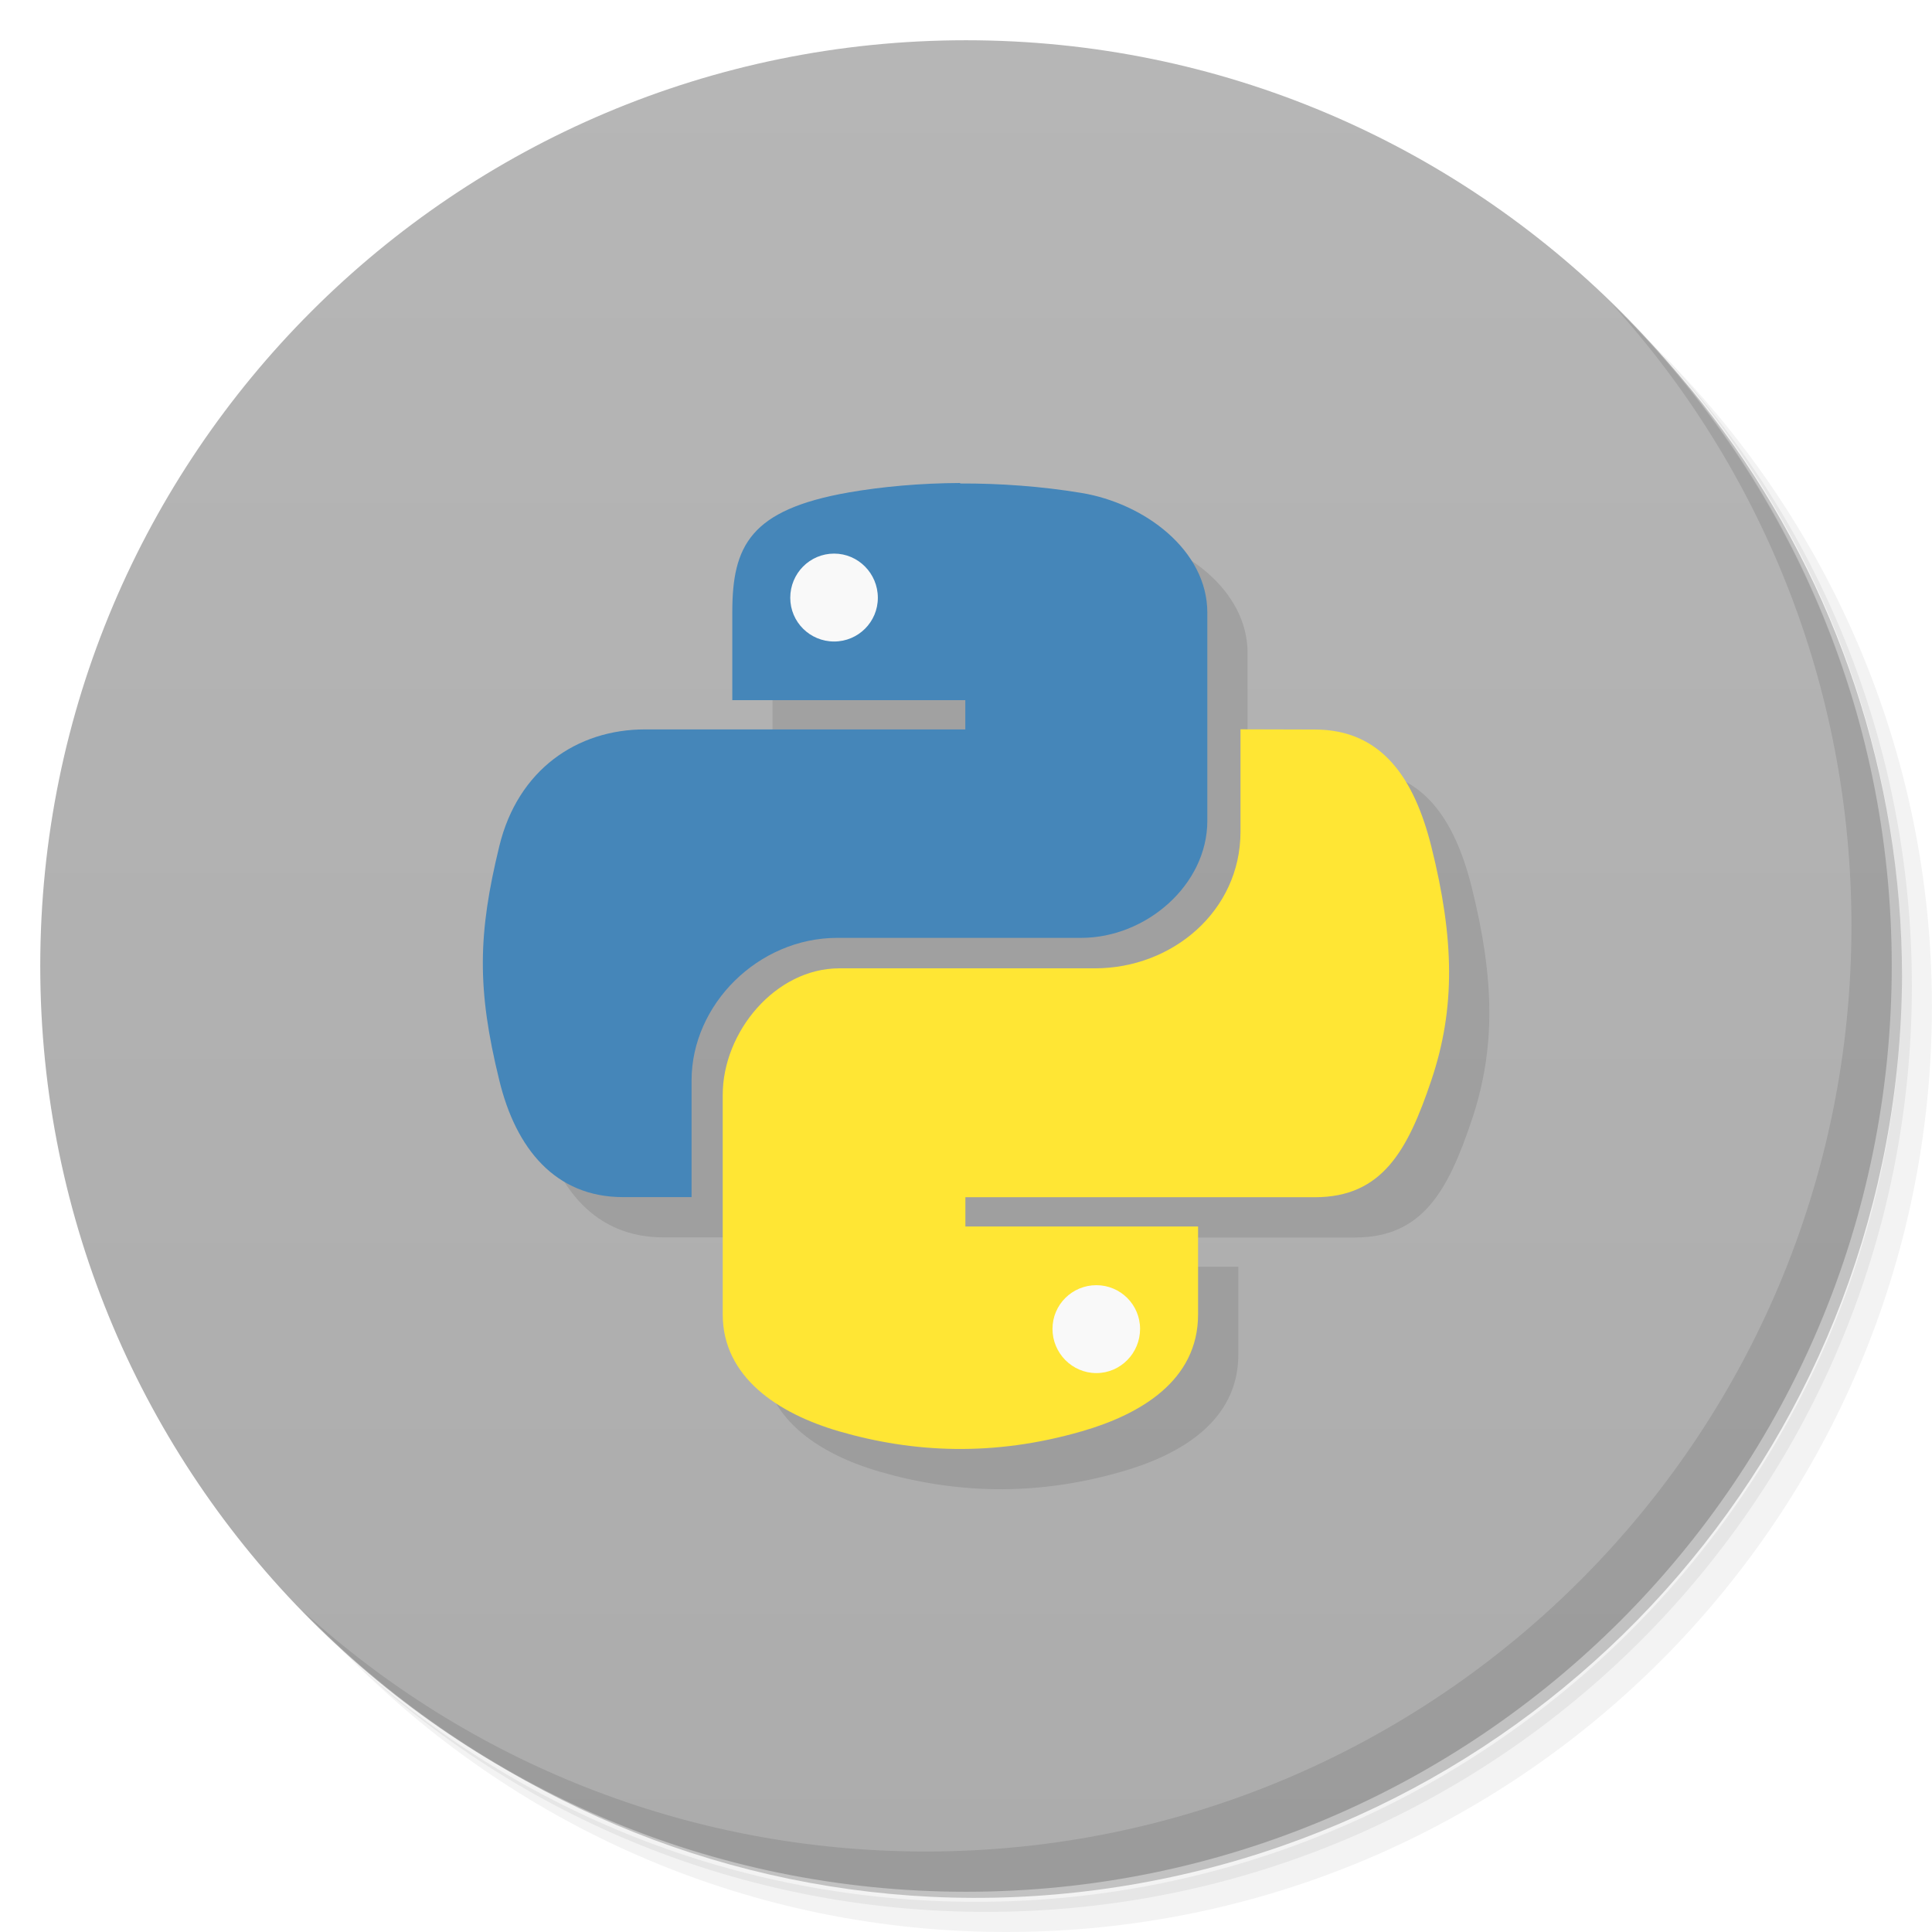
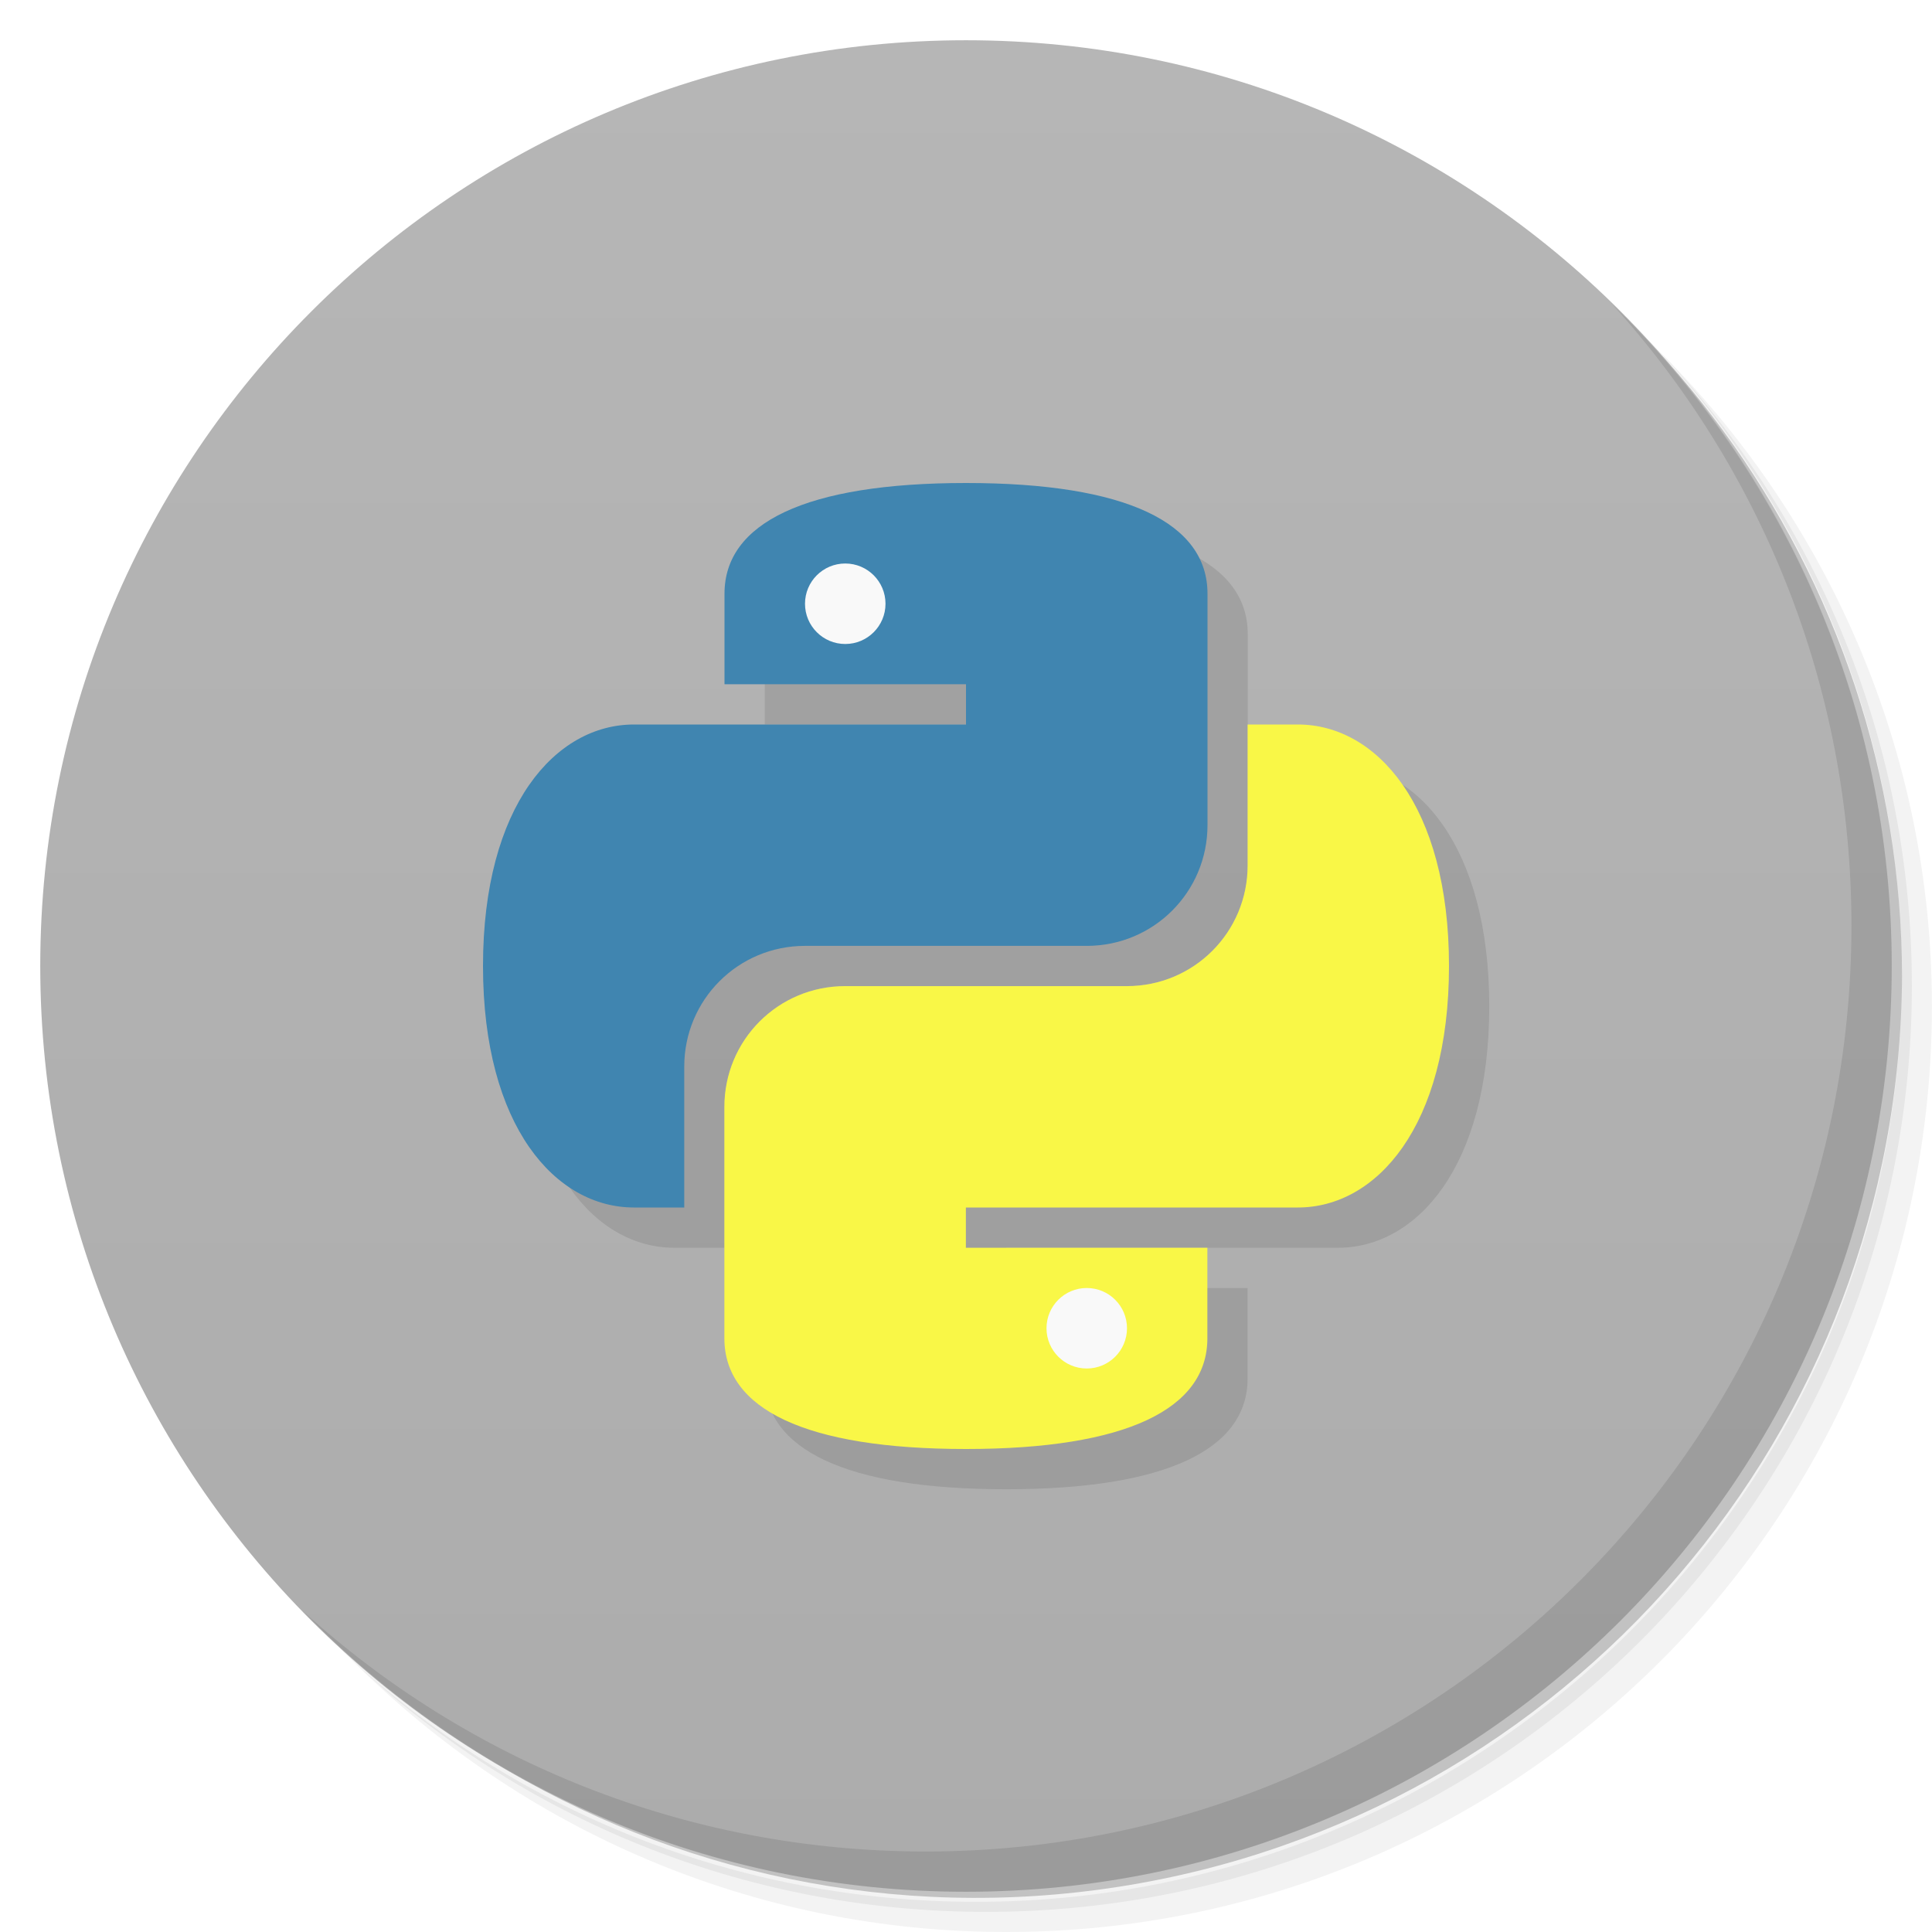
<svg xmlns="http://www.w3.org/2000/svg" viewBox="0 0 48 48">
  <defs>
    <linearGradient id="linearGradient3764" x1="1" x2="47" gradientUnits="userSpaceOnUse" gradientTransform="matrix(0,-1,1,0,-1.5e-6,48)">
      <stop style="stop-color:#acacac;stop-opacity:1" />
      <stop offset="1" style="stop-color:#b6b6b6;stop-opacity:1" />
    </linearGradient>
  </defs>
  <g>
    <path d="m 36.31 5 c 5.859 4.062 9.688 10.831 9.688 18.5 c 0 12.426 -10.07 22.5 -22.5 22.5 c -7.669 0 -14.438 -3.828 -18.5 -9.688 c 1.037 1.822 2.306 3.499 3.781 4.969 c 4.085 3.712 9.514 5.969 15.469 5.969 c 12.703 0 23 -10.298 23 -23 c 0 -5.954 -2.256 -11.384 -5.969 -15.469 c -1.469 -1.475 -3.147 -2.744 -4.969 -3.781 z m 4.969 3.781 c 3.854 4.113 6.219 9.637 6.219 15.719 c 0 12.703 -10.297 23 -23 23 c -6.081 0 -11.606 -2.364 -15.719 -6.219 c 4.16 4.144 9.883 6.719 16.219 6.719 c 12.703 0 23 -10.298 23 -23 c 0 -6.335 -2.575 -12.06 -6.719 -16.219 z" style="opacity:0.05" />
    <path d="m 41.28 8.781 c 3.712 4.085 5.969 9.514 5.969 15.469 c 0 12.703 -10.297 23 -23 23 c -5.954 0 -11.384 -2.256 -15.469 -5.969 c 4.113 3.854 9.637 6.219 15.719 6.219 c 12.703 0 23 -10.298 23 -23 c 0 -6.081 -2.364 -11.606 -6.219 -15.719 z" style="opacity:0.1" />
    <path d="m 31.25 2.375 c 8.615 3.154 14.75 11.417 14.75 21.13 c 0 12.426 -10.07 22.5 -22.5 22.5 c -9.708 0 -17.971 -6.135 -21.12 -14.75 a 23 23 0 0 0 44.875 -7 a 23 23 0 0 0 -16 -21.875 z" style="opacity:0.2" />
  </g>
  <g>
    <path d="m 24 1 c 12.703 0 23 10.297 23 23 c 0 12.703 -10.297 23 -23 23 -12.703 0 -23 -10.297 -23 -23 0 -12.703 10.297 -23 23 -23 z" style="fill:url(#linearGradient3764);fill-opacity:1" />
  </g>
  <g>
    <g>
      <g transform="translate(1,1)">
        <g style="opacity:0.1">
-           <g>
-             <path d="m 23.855 12 c -0.988 0.004 -1.934 0.09 -2.766 0.234 -2.449 0.43 -2.895 1.324 -2.895 2.977 l 0 2.184 5.789 0 0 0.727 -7.961 0 c -1.684 0 -3.156 1 -3.617 2.902 -0.531 2.18 -0.559 3.543 0 5.816 0.41 1.695 1.391 2.902 3.074 2.902 l 1.703 0 0 -2.898 c 0 -1.887 1.656 -3.543 3.621 -3.543 l 6.06 0 c 1.609 0 3.133 -1.313 3.133 -2.91 l 0 -5.168 c 0 -1.551 -1.559 -2.719 -3.133 -2.977 -0.992 -0.164 -2.023 -0.238 -3.01 -0.234" style="fill:#000;fill-opacity:1;stroke:none;fill-rule:nonzero" />
-             <path d="m 30.82 18.12 0 2.543 c 0 1.969 -1.691 3.395 -3.617 3.395 l -6.352 0 c -1.582 0 -2.895 1.578 -2.895 3.145 l 0 5.453 c 0 1.551 1.363 2.461 2.895 2.906 1.832 0.531 3.828 0.633 6.02 0 1.457 -0.418 2.895 -1.258 2.895 -2.906 l 0 -2.184 -5.781 0 0 -0.727 8.68 0 c 1.68 0 2.309 -1.164 2.895 -2.902 0.605 -1.793 0.574 -3.52 0 -5.816 -0.418 -1.66 -1.211 -2.902 -2.895 -2.902" style="fill:#000;fill-opacity:1;stroke:none;fill-rule:nonzero" />
-           </g>
-         </g>
-       </g>
+      
    </g>
-   </g>
-   <g transform="translate(-1.8259104e-4,0)">
-     <g>
-       <g>
-         <path d="m 21.863 14.984 c 0 0.828 -0.672 1.5 -1.5 1.5 -0.828 0 -1.5 -0.672 -1.5 -1.5 0 -0.828 0.672 -1.5 1.5 -1.5 0.828 0 1.5 0.672 1.5 1.5 m 0 0" style="fill:#f9f9f9;fill-opacity:1;stroke:none;fill-rule:nonzero" />
-         <path d="m 23.855 12 c -0.988 0.004 -1.934 0.09 -2.766 0.234 -2.449 0.43 -2.895 1.324 -2.895 2.977 l 0 2.184 5.789 0 0 0.727 -7.961 0 c -1.684 0 -3.156 1 -3.617 2.902 -0.531 2.18 -0.559 3.543 0 5.816 0.41 1.695 1.391 2.902 3.074 2.902 l 1.703 0 0 -2.898 c 0 -1.887 1.656 -3.543 3.621 -3.543 l 6.06 0 c 1.609 0 3.133 -1.313 3.133 -2.91 l 0 -5.168 c 0 -1.551 -1.559 -2.719 -3.133 -2.977 -0.992 -0.164 -2.023 -0.238 -3.01 -0.234 m -3.129 1.742 c 0.598 0 1.086 0.492 1.086 1.098 0 0.602 -0.488 1.086 -1.086 1.086 -0.602 0 -1.09 -0.484 -1.09 -1.086 0 -0.605 0.484 -1.098 1.09 -1.098 m 0 0" style="fill:#4586b9;fill-opacity:1;stroke:none;fill-rule:nonzero" />
-         <path d="m 28.867 32.984 c 0 0.828 -0.672 1.5 -1.5 1.5 -0.832 0 -1.504 -0.672 -1.504 -1.5 0 -0.828 0.672 -1.5 1.504 -1.5 0.828 0 1.5 0.672 1.5 1.5 m 0 0" style="fill:#f9f9f9;fill-opacity:1;stroke:none;fill-rule:nonzero" />
-         <path d="m 30.82,18.12 0,2.543 c 0,1.969 -1.691,3.395 -3.617,3.395 l -6.352,0 c -1.582,0 -2.895,1.578 -2.895,3.145 l 0,5.453 c 0,1.551 1.363,2.461 2.895,2.906 1.832,0.531 3.828,0.633 6.02,0 1.457,-0.418 2.895,-1.258 2.895,-2.906 l 0,-2.184 -5.781,0 0,-0.727 8.68,0 c 1.68,0 2.309,-1.164 2.895,-2.902 0.605,-1.793 0.574,-3.52 0,-5.816 -0.418,-1.66 -1.211,-2.902 -2.895,-2.902 M 27.239,31.93 c 0.598,0 1.086,0.484 1.086,1.086 0,0.602 -0.484,1.098 -1.086,1.098 -0.602,0 -1.09,-0.496 -1.09,-1.098 0,-0.602 0.488,-1.086 1.09,-1.086 m 0,0" style="fill:#ffe634;fill-opacity:1;stroke:none;fill-rule:nonzero" />
      </g>
    </g>
  </g>
  <g>
    <path d="m 40.03 7.531 c 3.712 4.084 5.969 9.514 5.969 15.469 0 12.703 -10.297 23 -23 23 c -5.954 0 -11.384 -2.256 -15.469 -5.969 4.178 4.291 10.01 6.969 16.469 6.969 c 12.703 0 23 -10.298 23 -23 0 -6.462 -2.677 -12.291 -6.969 -16.469 z" style="opacity:0.1" />
  </g>
+   <path d="m 25 13 c -4 0 -6 1 -6 2.75 l 0 2.25 6 0 0 1 -8.25 0 c -1.939 0 -3.75 2 -3.75 6 c 0 4 1.811 6 3.75 6 l 1.25 0 0 -3.5 c 0 -1.662 1.338 -3 3 -3 l 7 0 c 1.662 0 3 -1.338 3 -3 l 0 -5.75 c 0 -1.75 -2 -2.75 -6 -2.75 m 6.996 6 0 3.5 c 0 1.662 -1.338 3 -3 3 l -7 0 c -1.662 0 -3 1.338 -3 3 l 0 5.75 c 0 1.75 2 2.75 6 2.75 4 0 6 -1 6 -2.75 l 0 -2.25 -6 0 0 -1 8.25 0 c 1.939 0 3.754 -2 3.754 -6 0 -4 -1.815 -6 -3.754 -6" style="fill:#000;opacity:0.1;fill-opacity:1;stroke:none" />
+   <path d="m 24,12 c -4,0 -6,1 -6,2.75 l 0,2.25 6,0 0,1 -8.25,0 C 13.811,18 12,20 12,24 c 0,4 1.811,6 3.75,6 l 1.25,0 0,-3.5 c 0,-1.662 1.338,-3 3,-3 l 7,0 c 1.662,0 3,-1.338 3,-3 l 0,-5.75 C 30,13 28,12 24,12 Z" style="fill:#4085b0;opacity:1;fill-opacity:1;stroke:none" />
+   <path d="m 23.997,36 c 4,0 6,-1 6,-2.75 l 0,-2.25 -6,0 0,-1 8.25,0 C 34.186,30 36,28 36,24 36,20 34.186,18 32.247,18 l -1.25,0 0,3.5 c 0,1.662 -1.338,3 -3,3 l -7,0 c -1.662,0 -3,1.338 -3,3 l 0,5.75 c 0,1.75 2,2.75 6,2.75 z" style="fill:#f9f747;opacity:1;fill-opacity:1;stroke:none" />
+   <circle cx="21" cy="15" r="1" style="fill:#f9f9f9;opacity:1;fill-opacity:1;stroke:none" />
+   <circle cx="27" cy="33" r="1" style="fill:#f9f9f9;opacity:1;fill-opacity:1;stroke:none" />
</svg>
